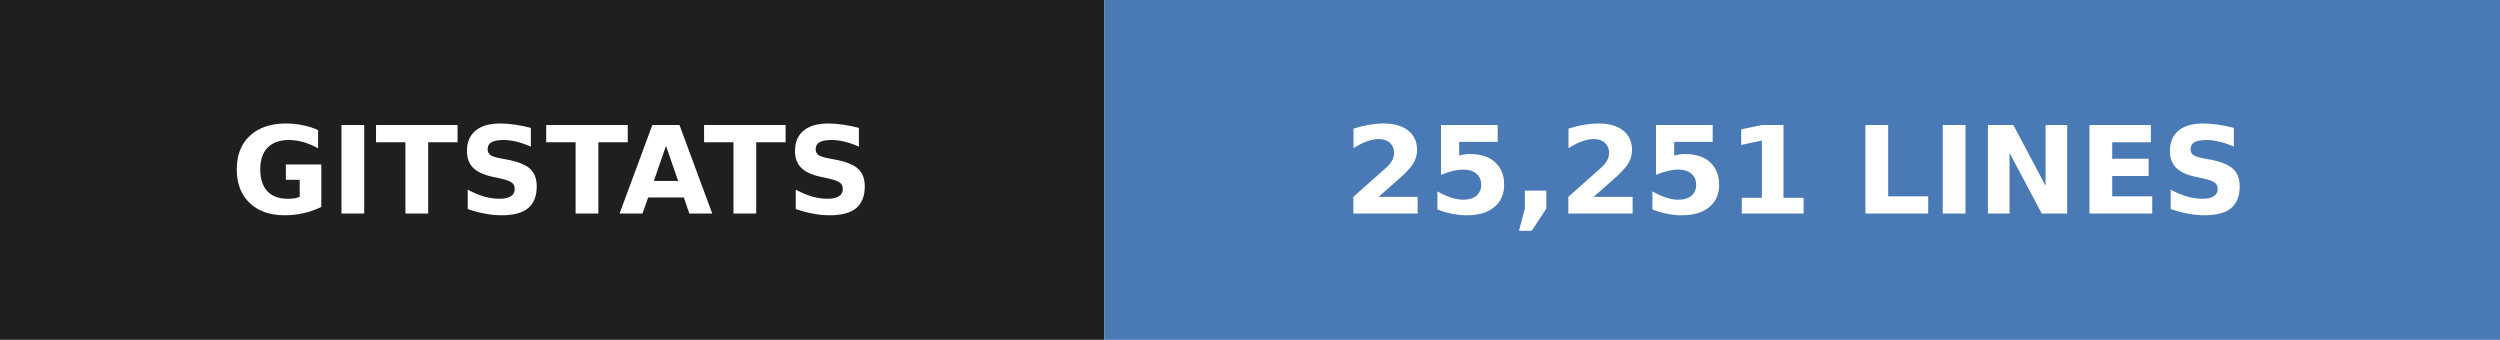
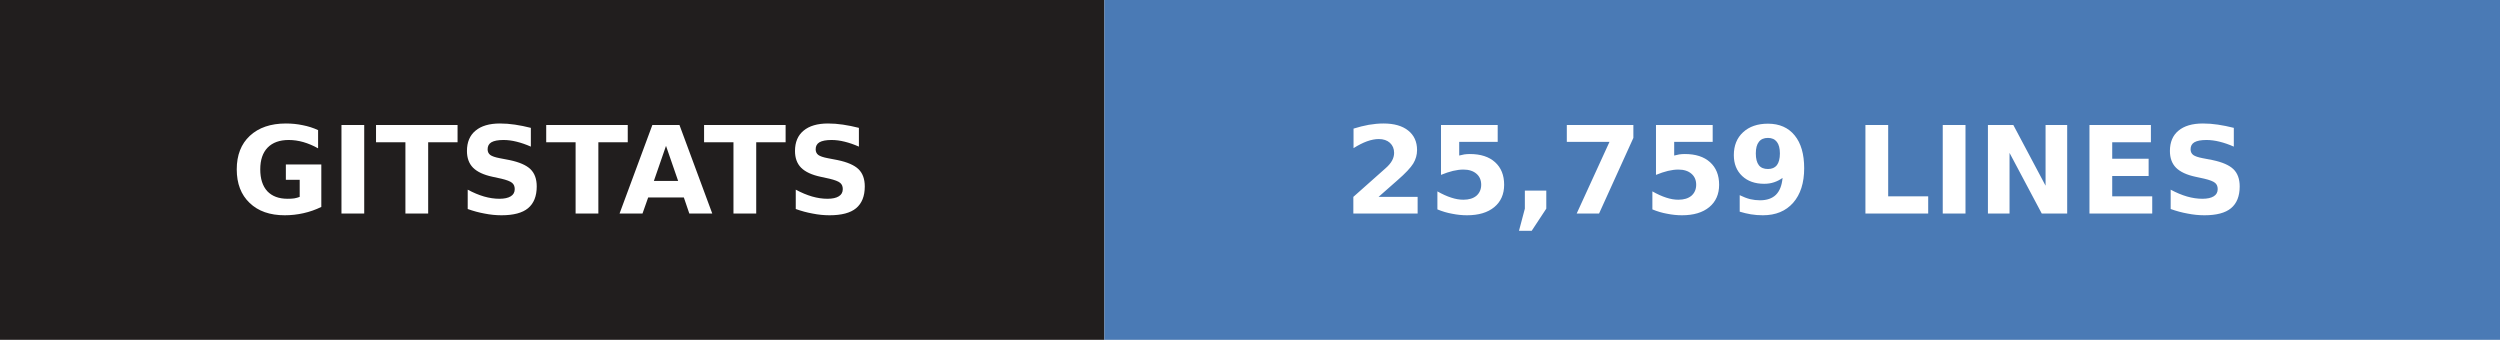
- <svg xmlns="http://www.w3.org/2000/svg" width="206" height="28" role="img" aria-label="gitstats: 25,251 lines">
+ <svg xmlns="http://www.w3.org/2000/svg" width="206" height="28" role="img" aria-label="gitstats: 25,759 lines">
  <g>
    <rect x="0" width="91" height="28" fill="#211e1e" />
    <rect x="91" width="115" height="28" fill="#4a7ab5" />
  </g>
  <g text-anchor="middle" font-family="Verdana,Geneva,DejaVu Sans,sans-serif" font-size="10" font-weight="bold" text-rendering="geometricPrecision">
    <text x="45.5" y="17.6" fill="#fff" textLength="67.0">GITSTATS</text>
-     <text x="148.0" y="17.6" fill="#fff" textLength="90.0">25,251 LINES</text>
+     <text x="148.0" y="17.6" fill="#fff" textLength="90.0">25,759 LINES</text>
  </g>
</svg>
